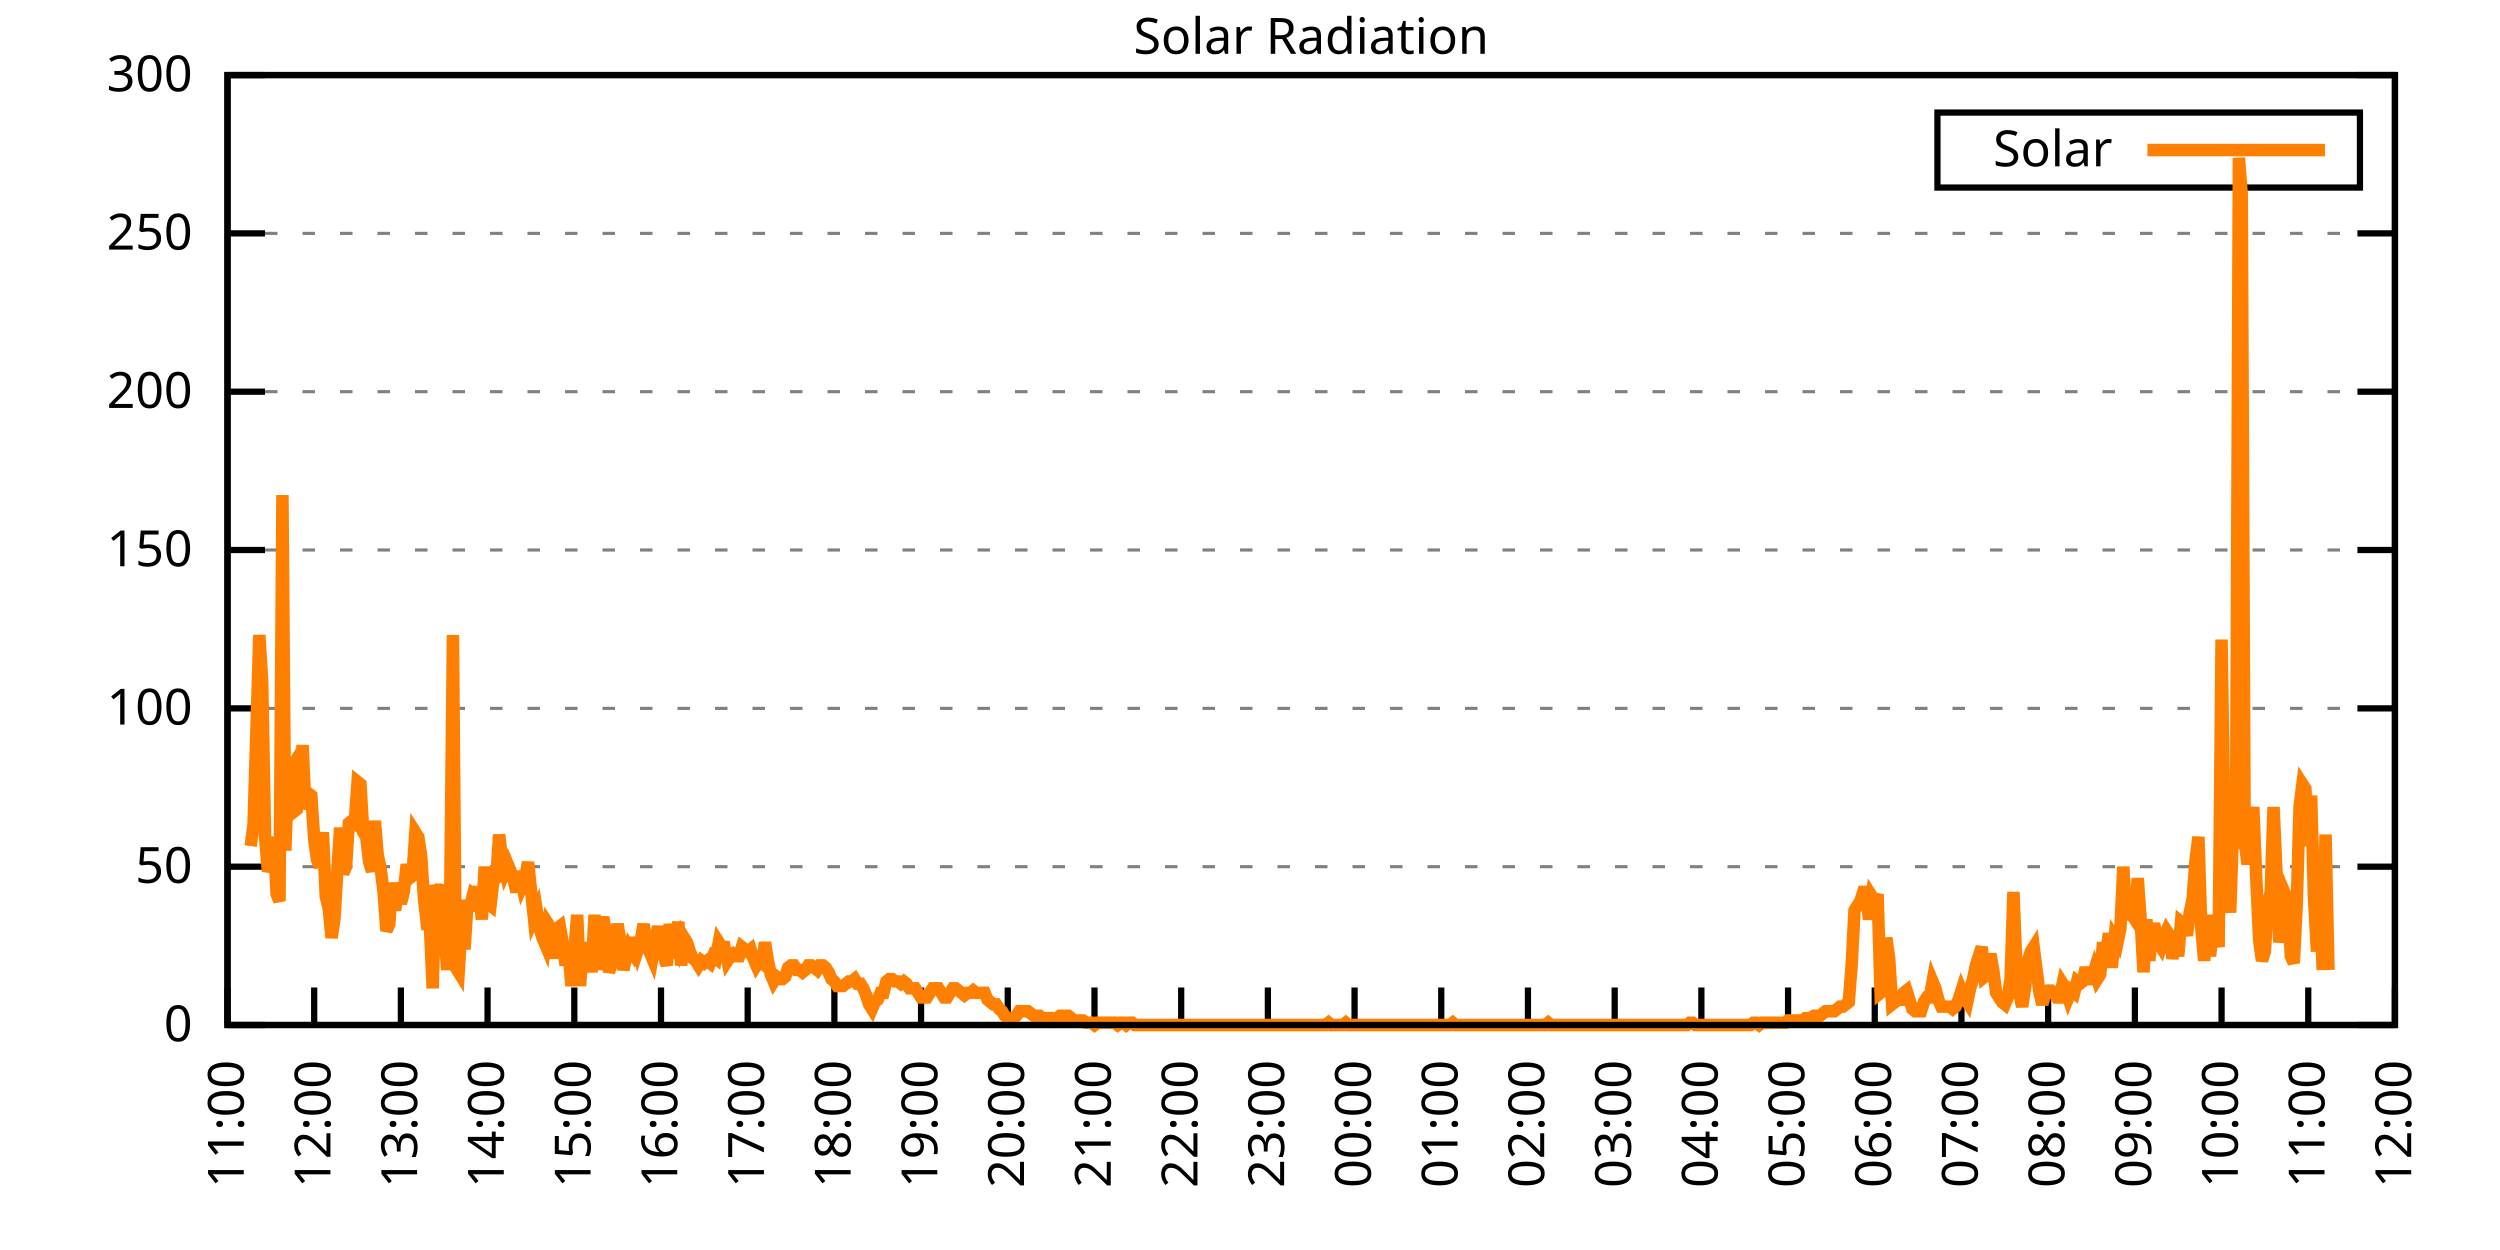
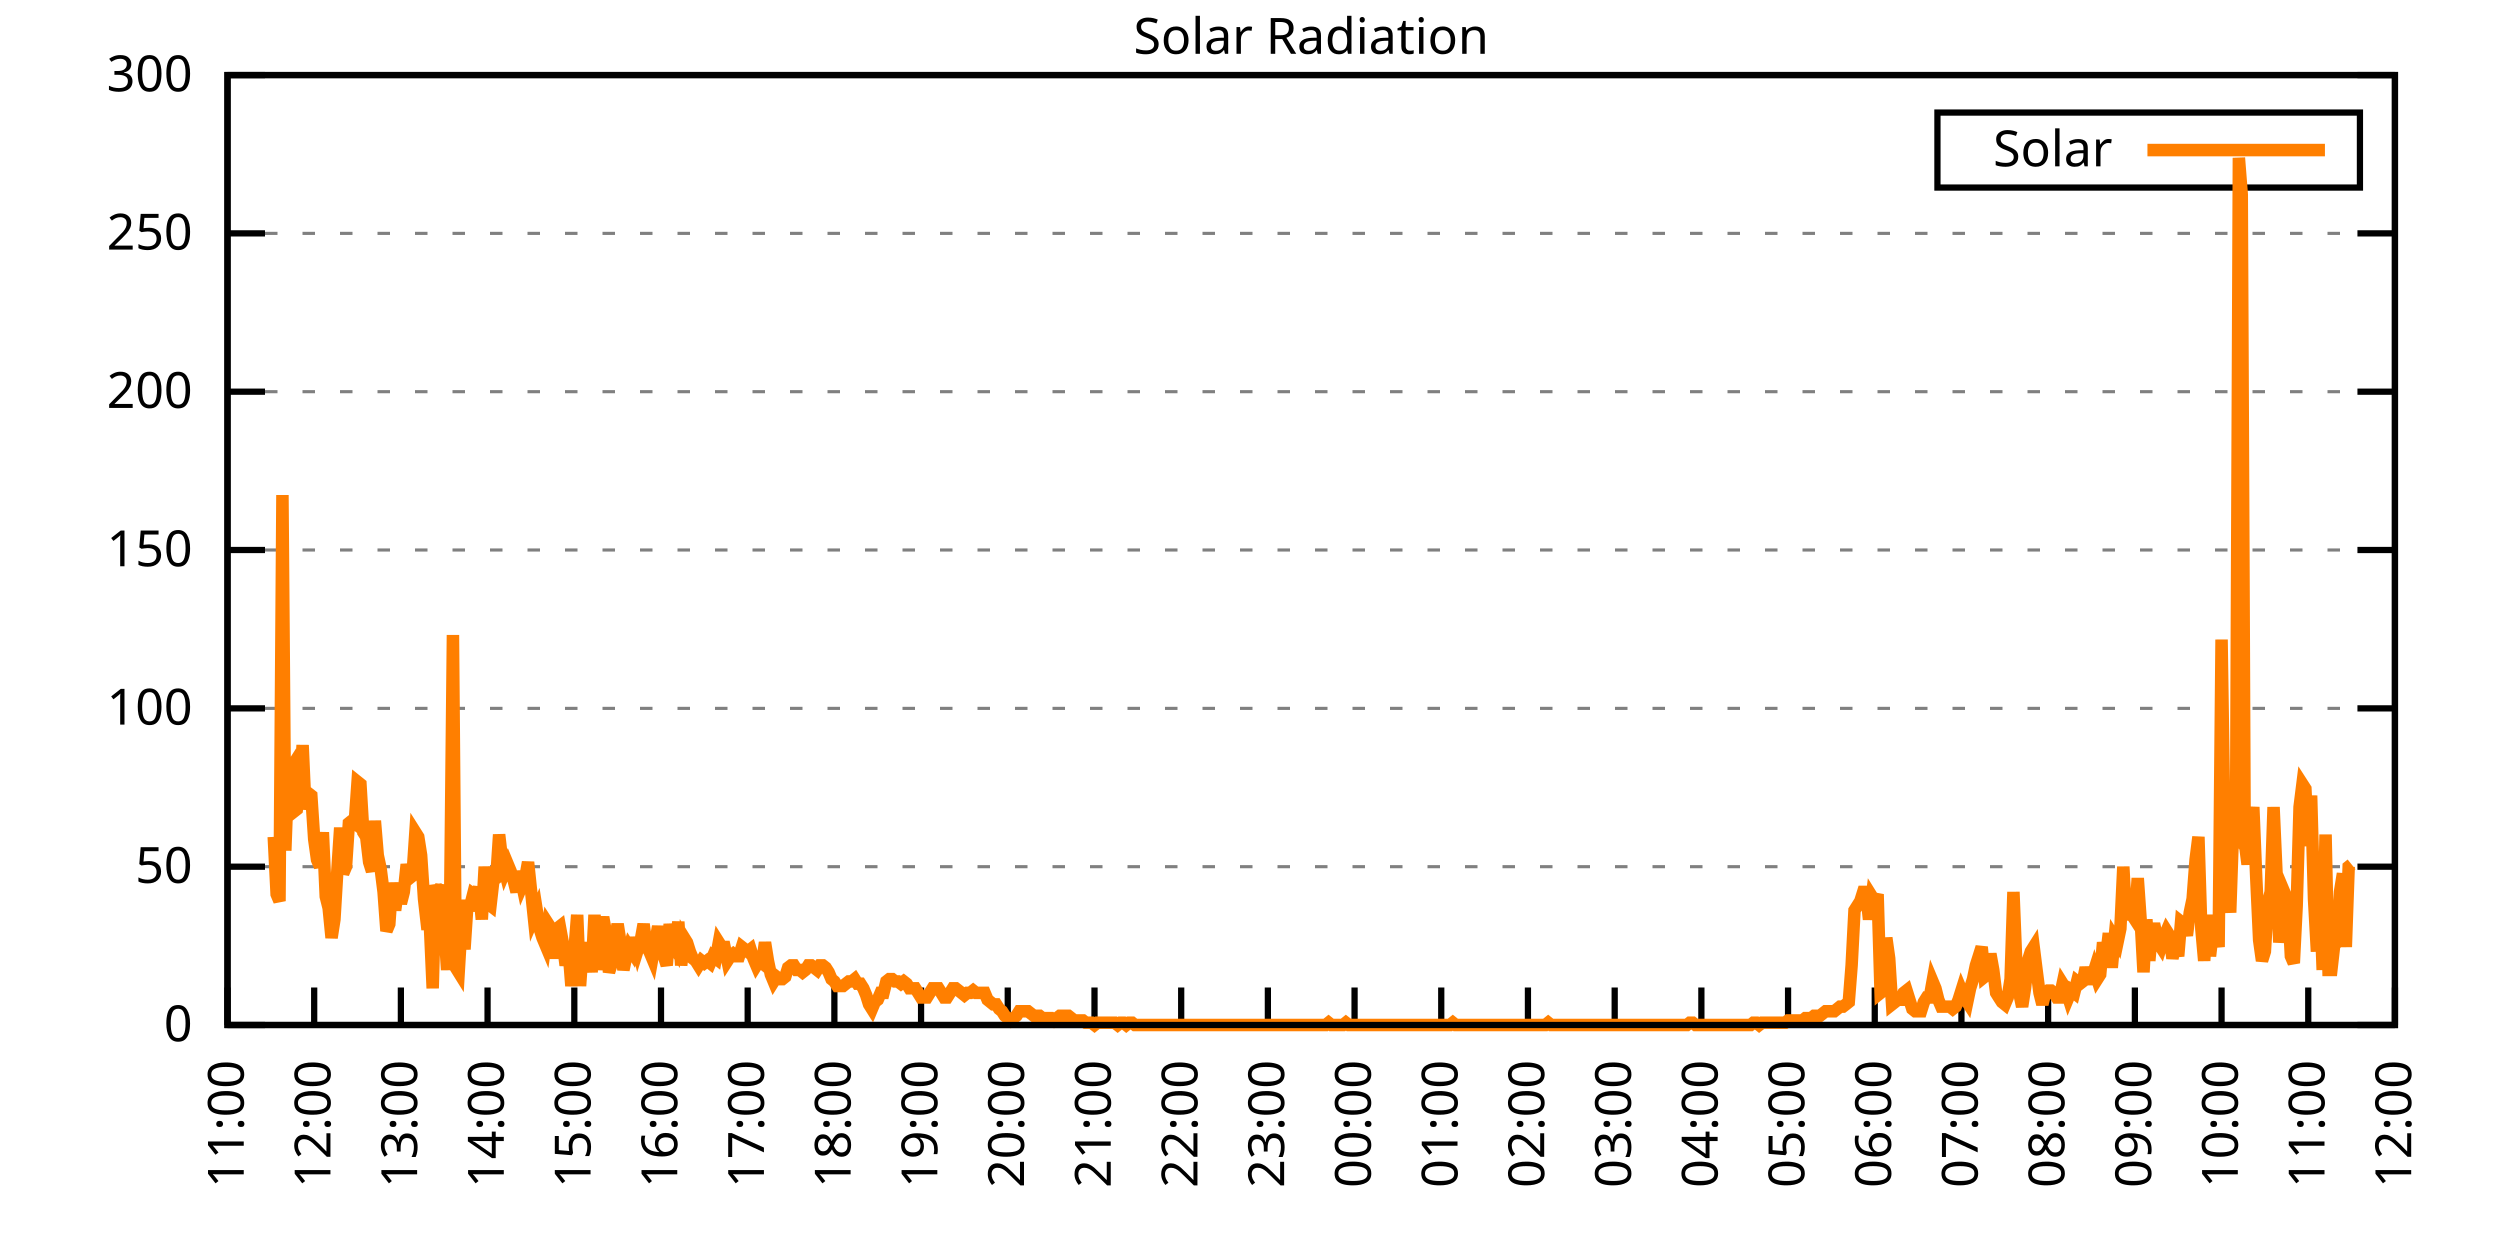
<svg xmlns="http://www.w3.org/2000/svg" xmlns:xlink="http://www.w3.org/1999/xlink" width="400" height="200" viewBox="0 0 400 200">
  <g id="gnuplot_canvas">
    <rect x="0" y="0" width="400" height="200" fill="none" />
    <defs>
      <circle id="gpDot" r="0.5" stroke-width="0.5" stroke="currentColor" />
      <path id="gpPt0" stroke-width="0.333" stroke="currentColor" d="M-1,0 h2 M0,-1 v2" />
      <path id="gpPt1" stroke-width="0.333" stroke="currentColor" d="M-1,-1 L1,1 M1,-1 L-1,1" />
      <path id="gpPt2" stroke-width="0.333" stroke="currentColor" d="M-1,0 L1,0 M0,-1 L0,1 M-1,-1 L1,1 M-1,1 L1,-1" />
      <rect id="gpPt3" stroke-width="0.333" stroke="currentColor" x="-1" y="-1" width="2" height="2" />
      <rect id="gpPt4" stroke-width="0.333" stroke="currentColor" fill="currentColor" x="-1" y="-1" width="2" height="2" />
      <circle id="gpPt5" stroke-width="0.333" stroke="currentColor" cx="0" cy="0" r="1" />
      <use xlink:href="#gpPt5" id="gpPt6" fill="currentColor" stroke="none" />
      <path id="gpPt7" stroke-width="0.333" stroke="currentColor" d="M0,-1.33 L-1.33,0.67 L1.33,0.67 z" />
      <use xlink:href="#gpPt7" id="gpPt8" fill="currentColor" stroke="none" />
      <use xlink:href="#gpPt7" id="gpPt9" stroke="currentColor" transform="rotate(180)" />
      <use xlink:href="#gpPt9" id="gpPt10" fill="currentColor" stroke="none" />
      <use xlink:href="#gpPt3" id="gpPt11" stroke="currentColor" transform="rotate(45)" />
      <use xlink:href="#gpPt11" id="gpPt12" fill="currentColor" stroke="none" />
      <path id="gpPt13" stroke-width="0.333" stroke="currentColor" d="M0,1.330 L1.265,0.411 L0.782,-1.067 L-0.782,-1.076 L-1.265,0.411 z" />
      <use xlink:href="#gpPt13" id="gpPt14" fill="currentColor" stroke="none" />
      <filter id="textbox" filterUnits="objectBoundingBox" x="0" y="0" height="1" width="1">
        <feFlood flood-color="white" flood-opacity="1" result="bgnd" />
        <feComposite in="SourceGraphic" in2="bgnd" operator="atop" />
      </filter>
      <filter id="greybox" filterUnits="objectBoundingBox" x="0" y="0" height="1" width="1">
        <feFlood flood-color="lightgrey" flood-opacity="1" result="grey" />
        <feComposite in="SourceGraphic" in2="grey" operator="atop" />
      </filter>
    </defs>
    <g fill="none" color="white" stroke="currentColor" stroke-width="1.00" stroke-linecap="butt" stroke-linejoin="miter">
</g>
    <g fill="none" color="black" stroke="currentColor" stroke-width="1.00" stroke-linecap="butt" stroke-linejoin="miter">
      <g stroke="none" shape-rendering="crispEdges">
        <polygon fill="rgb(255, 255, 255)" points="36.40,164.00 383.18,164.00 383.18,12.02 36.40,12.02 " />
      </g>
    </g>
    <g fill="none" color="black" stroke="currentColor" stroke-width="1.00" stroke-linecap="butt" stroke-linejoin="miter">
</g>
    <g fill="none" color="black" stroke="black" stroke-width="0.50" stroke-linecap="butt" stroke-linejoin="miter">
</g>
    <g fill="none" color="gray" stroke="currentColor" stroke-width="0.50" stroke-linecap="butt" stroke-linejoin="miter">
      <path stroke="gray" stroke-dasharray="2,4" class="gridline" d="M36.40,164.00 L383.19,164.00  " />
    </g>
    <g fill="none" color="gray" stroke="gray" stroke-width="1.00" stroke-linecap="butt" stroke-linejoin="miter">
</g>
    <g fill="none" color="black" stroke="currentColor" stroke-width="1.00" stroke-linecap="butt" stroke-linejoin="miter">
      <path stroke="black" d="M36.40,164.00 L42.40,164.00 M383.19,164.00 L377.19,164.00  " />
      <g transform="translate(30.80,166.60)" stroke="none" fill="black" font-family="Sans" font-size="8.00" text-anchor="end">
        <text>
          <tspan font-family="Sans"> 0</tspan>
        </text>
      </g>
    </g>
    <g fill="none" color="black" stroke="currentColor" stroke-width="1.00" stroke-linecap="butt" stroke-linejoin="miter">
</g>
    <g fill="none" color="black" stroke="black" stroke-width="0.50" stroke-linecap="butt" stroke-linejoin="miter">
</g>
    <g fill="none" color="gray" stroke="currentColor" stroke-width="0.50" stroke-linecap="butt" stroke-linejoin="miter">
      <path stroke="gray" stroke-dasharray="2,4" class="gridline" d="M36.40,138.67 L383.19,138.67  " />
    </g>
    <g fill="none" color="gray" stroke="gray" stroke-width="1.00" stroke-linecap="butt" stroke-linejoin="miter">
</g>
    <g fill="none" color="black" stroke="currentColor" stroke-width="1.00" stroke-linecap="butt" stroke-linejoin="miter">
      <path stroke="black" d="M36.40,138.67 L42.40,138.67 M383.19,138.67 L377.19,138.67  " />
      <g transform="translate(30.80,141.27)" stroke="none" fill="black" font-family="Sans" font-size="8.00" text-anchor="end">
        <text>
          <tspan font-family="Sans"> 50</tspan>
        </text>
      </g>
    </g>
    <g fill="none" color="black" stroke="currentColor" stroke-width="1.00" stroke-linecap="butt" stroke-linejoin="miter">
</g>
    <g fill="none" color="black" stroke="black" stroke-width="0.50" stroke-linecap="butt" stroke-linejoin="miter">
</g>
    <g fill="none" color="gray" stroke="currentColor" stroke-width="0.50" stroke-linecap="butt" stroke-linejoin="miter">
      <path stroke="gray" stroke-dasharray="2,4" class="gridline" d="M36.40,113.34 L383.19,113.34  " />
    </g>
    <g fill="none" color="gray" stroke="gray" stroke-width="1.00" stroke-linecap="butt" stroke-linejoin="miter">
</g>
    <g fill="none" color="black" stroke="currentColor" stroke-width="1.00" stroke-linecap="butt" stroke-linejoin="miter">
      <path stroke="black" d="M36.40,113.34 L42.40,113.34 M383.19,113.34 L377.19,113.34  " />
      <g transform="translate(30.80,115.94)" stroke="none" fill="black" font-family="Sans" font-size="8.00" text-anchor="end">
        <text>
          <tspan font-family="Sans"> 100</tspan>
        </text>
      </g>
    </g>
    <g fill="none" color="black" stroke="currentColor" stroke-width="1.00" stroke-linecap="butt" stroke-linejoin="miter">
</g>
    <g fill="none" color="black" stroke="black" stroke-width="0.50" stroke-linecap="butt" stroke-linejoin="miter">
</g>
    <g fill="none" color="gray" stroke="currentColor" stroke-width="0.50" stroke-linecap="butt" stroke-linejoin="miter">
      <path stroke="gray" stroke-dasharray="2,4" class="gridline" d="M36.40,88.00 L383.19,88.00  " />
    </g>
    <g fill="none" color="gray" stroke="gray" stroke-width="1.00" stroke-linecap="butt" stroke-linejoin="miter">
</g>
    <g fill="none" color="black" stroke="currentColor" stroke-width="1.00" stroke-linecap="butt" stroke-linejoin="miter">
      <path stroke="black" d="M36.40,88.00 L42.40,88.00 M383.19,88.00 L377.19,88.00  " />
      <g transform="translate(30.80,90.60)" stroke="none" fill="black" font-family="Sans" font-size="8.00" text-anchor="end">
        <text>
          <tspan font-family="Sans"> 150</tspan>
        </text>
      </g>
    </g>
    <g fill="none" color="black" stroke="currentColor" stroke-width="1.00" stroke-linecap="butt" stroke-linejoin="miter">
</g>
    <g fill="none" color="black" stroke="black" stroke-width="0.50" stroke-linecap="butt" stroke-linejoin="miter">
</g>
    <g fill="none" color="gray" stroke="currentColor" stroke-width="0.50" stroke-linecap="butt" stroke-linejoin="miter">
      <path stroke="gray" stroke-dasharray="2,4" class="gridline" d="M36.40,62.67 L383.19,62.67  " />
    </g>
    <g fill="none" color="gray" stroke="gray" stroke-width="1.00" stroke-linecap="butt" stroke-linejoin="miter">
</g>
    <g fill="none" color="black" stroke="currentColor" stroke-width="1.00" stroke-linecap="butt" stroke-linejoin="miter">
      <path stroke="black" d="M36.40,62.67 L42.40,62.67 M383.19,62.67 L377.19,62.67  " />
      <g transform="translate(30.80,65.27)" stroke="none" fill="black" font-family="Sans" font-size="8.00" text-anchor="end">
        <text>
          <tspan font-family="Sans"> 200</tspan>
        </text>
      </g>
    </g>
    <g fill="none" color="black" stroke="currentColor" stroke-width="1.00" stroke-linecap="butt" stroke-linejoin="miter">
</g>
    <g fill="none" color="black" stroke="black" stroke-width="0.50" stroke-linecap="butt" stroke-linejoin="miter">
</g>
    <g fill="none" color="gray" stroke="currentColor" stroke-width="0.50" stroke-linecap="butt" stroke-linejoin="miter">
      <path stroke="gray" stroke-dasharray="2,4" class="gridline" d="M36.40,37.34 L383.19,37.34  " />
    </g>
    <g fill="none" color="gray" stroke="gray" stroke-width="1.00" stroke-linecap="butt" stroke-linejoin="miter">
</g>
    <g fill="none" color="black" stroke="currentColor" stroke-width="1.00" stroke-linecap="butt" stroke-linejoin="miter">
      <path stroke="black" d="M36.40,37.34 L42.40,37.34 M383.19,37.34 L377.19,37.34  " />
      <g transform="translate(30.80,39.94)" stroke="none" fill="black" font-family="Sans" font-size="8.00" text-anchor="end">
        <text>
          <tspan font-family="Sans"> 250</tspan>
        </text>
      </g>
    </g>
    <g fill="none" color="black" stroke="currentColor" stroke-width="1.00" stroke-linecap="butt" stroke-linejoin="miter">
</g>
    <g fill="none" color="black" stroke="black" stroke-width="0.50" stroke-linecap="butt" stroke-linejoin="miter">
</g>
    <g fill="none" color="gray" stroke="currentColor" stroke-width="0.50" stroke-linecap="butt" stroke-linejoin="miter">
      <path stroke="gray" stroke-dasharray="2,4" class="gridline" d="M36.40,12.01 L383.19,12.01  " />
    </g>
    <g fill="none" color="gray" stroke="gray" stroke-width="1.00" stroke-linecap="butt" stroke-linejoin="miter">
</g>
    <g fill="none" color="black" stroke="currentColor" stroke-width="1.00" stroke-linecap="butt" stroke-linejoin="miter">
      <path stroke="black" d="M36.40,12.01 L42.40,12.01 M383.19,12.01 L377.19,12.01  " />
      <g transform="translate(30.80,14.61)" stroke="none" fill="black" font-family="Sans" font-size="8.00" text-anchor="end">
        <text>
          <tspan font-family="Sans"> 300</tspan>
        </text>
      </g>
    </g>
    <g fill="none" color="black" stroke="currentColor" stroke-width="1.00" stroke-linecap="butt" stroke-linejoin="miter">
      <path stroke="black" d="M36.40,164.00 L36.40,158.00  " />
      <g transform="translate(39.00,169.60) rotate(270.00)" stroke="none" fill="black" font-family="Sans" font-size="8.00" text-anchor="end">
        <text>
          <tspan font-family="Sans">11:00</tspan>
        </text>
      </g>
    </g>
    <g fill="none" color="black" stroke="currentColor" stroke-width="1.00" stroke-linecap="butt" stroke-linejoin="miter">
      <path stroke="black" d="M50.27,164.00 L50.27,158.00  " />
      <g transform="translate(52.87,169.60) rotate(270.00)" stroke="none" fill="black" font-family="Sans" font-size="8.00" text-anchor="end">
        <text>
          <tspan font-family="Sans">12:00</tspan>
        </text>
      </g>
    </g>
    <g fill="none" color="black" stroke="currentColor" stroke-width="1.00" stroke-linecap="butt" stroke-linejoin="miter">
      <path stroke="black" d="M64.14,164.00 L64.14,158.00  " />
      <g transform="translate(66.74,169.60) rotate(270.00)" stroke="none" fill="black" font-family="Sans" font-size="8.00" text-anchor="end">
        <text>
          <tspan font-family="Sans">13:00</tspan>
        </text>
      </g>
    </g>
    <g fill="none" color="black" stroke="currentColor" stroke-width="1.00" stroke-linecap="butt" stroke-linejoin="miter">
      <path stroke="black" d="M78.01,164.00 L78.01,158.00  " />
      <g transform="translate(80.61,169.60) rotate(270.00)" stroke="none" fill="black" font-family="Sans" font-size="8.00" text-anchor="end">
        <text>
          <tspan font-family="Sans">14:00</tspan>
        </text>
      </g>
    </g>
    <g fill="none" color="black" stroke="currentColor" stroke-width="1.00" stroke-linecap="butt" stroke-linejoin="miter">
      <path stroke="black" d="M91.89,164.00 L91.89,158.00  " />
      <g transform="translate(94.49,169.60) rotate(270.00)" stroke="none" fill="black" font-family="Sans" font-size="8.00" text-anchor="end">
        <text>
          <tspan font-family="Sans">15:00</tspan>
        </text>
      </g>
    </g>
    <g fill="none" color="black" stroke="currentColor" stroke-width="1.00" stroke-linecap="butt" stroke-linejoin="miter">
      <path stroke="black" d="M105.76,164.00 L105.76,158.00  " />
      <g transform="translate(108.36,169.60) rotate(270.00)" stroke="none" fill="black" font-family="Sans" font-size="8.00" text-anchor="end">
        <text>
          <tspan font-family="Sans">16:00</tspan>
        </text>
      </g>
    </g>
    <g fill="none" color="black" stroke="currentColor" stroke-width="1.00" stroke-linecap="butt" stroke-linejoin="miter">
      <path stroke="black" d="M119.63,164.00 L119.63,158.00  " />
      <g transform="translate(122.23,169.60) rotate(270.00)" stroke="none" fill="black" font-family="Sans" font-size="8.00" text-anchor="end">
        <text>
          <tspan font-family="Sans">17:00</tspan>
        </text>
      </g>
    </g>
    <g fill="none" color="black" stroke="currentColor" stroke-width="1.00" stroke-linecap="butt" stroke-linejoin="miter">
      <path stroke="black" d="M133.50,164.00 L133.50,158.00  " />
      <g transform="translate(136.10,169.60) rotate(270.00)" stroke="none" fill="black" font-family="Sans" font-size="8.00" text-anchor="end">
        <text>
          <tspan font-family="Sans">18:00</tspan>
        </text>
      </g>
    </g>
    <g fill="none" color="black" stroke="currentColor" stroke-width="1.00" stroke-linecap="butt" stroke-linejoin="miter">
      <path stroke="black" d="M147.37,164.00 L147.37,158.00  " />
      <g transform="translate(149.97,169.60) rotate(270.00)" stroke="none" fill="black" font-family="Sans" font-size="8.00" text-anchor="end">
        <text>
          <tspan font-family="Sans">19:00</tspan>
        </text>
      </g>
    </g>
    <g fill="none" color="black" stroke="currentColor" stroke-width="1.00" stroke-linecap="butt" stroke-linejoin="miter">
      <path stroke="black" d="M161.24,164.00 L161.24,158.00  " />
      <g transform="translate(163.84,169.60) rotate(270.00)" stroke="none" fill="black" font-family="Sans" font-size="8.00" text-anchor="end">
        <text>
          <tspan font-family="Sans">20:00</tspan>
        </text>
      </g>
    </g>
    <g fill="none" color="black" stroke="currentColor" stroke-width="1.00" stroke-linecap="butt" stroke-linejoin="miter">
      <path stroke="black" d="M175.12,164.00 L175.12,158.00  " />
      <g transform="translate(177.72,169.60) rotate(270.00)" stroke="none" fill="black" font-family="Sans" font-size="8.00" text-anchor="end">
        <text>
          <tspan font-family="Sans">21:00</tspan>
        </text>
      </g>
    </g>
    <g fill="none" color="black" stroke="currentColor" stroke-width="1.00" stroke-linecap="butt" stroke-linejoin="miter">
      <path stroke="black" d="M188.99,164.00 L188.99,158.00  " />
      <g transform="translate(191.59,169.60) rotate(270.00)" stroke="none" fill="black" font-family="Sans" font-size="8.00" text-anchor="end">
        <text>
          <tspan font-family="Sans">22:00</tspan>
        </text>
      </g>
    </g>
    <g fill="none" color="black" stroke="currentColor" stroke-width="1.00" stroke-linecap="butt" stroke-linejoin="miter">
      <path stroke="black" d="M202.86,164.00 L202.86,158.00  " />
      <g transform="translate(205.46,169.60) rotate(270.00)" stroke="none" fill="black" font-family="Sans" font-size="8.00" text-anchor="end">
        <text>
          <tspan font-family="Sans">23:00</tspan>
        </text>
      </g>
    </g>
    <g fill="none" color="black" stroke="currentColor" stroke-width="1.00" stroke-linecap="butt" stroke-linejoin="miter">
      <path stroke="black" d="M216.73,164.00 L216.73,158.00  " />
      <g transform="translate(219.33,169.60) rotate(270.00)" stroke="none" fill="black" font-family="Sans" font-size="8.00" text-anchor="end">
        <text>
          <tspan font-family="Sans">00:00</tspan>
        </text>
      </g>
    </g>
    <g fill="none" color="black" stroke="currentColor" stroke-width="1.00" stroke-linecap="butt" stroke-linejoin="miter">
      <path stroke="black" d="M230.60,164.00 L230.60,158.00  " />
      <g transform="translate(233.20,169.60) rotate(270.00)" stroke="none" fill="black" font-family="Sans" font-size="8.00" text-anchor="end">
        <text>
          <tspan font-family="Sans">01:00</tspan>
        </text>
      </g>
    </g>
    <g fill="none" color="black" stroke="currentColor" stroke-width="1.00" stroke-linecap="butt" stroke-linejoin="miter">
      <path stroke="black" d="M244.47,164.00 L244.47,158.00  " />
      <g transform="translate(247.07,169.60) rotate(270.00)" stroke="none" fill="black" font-family="Sans" font-size="8.00" text-anchor="end">
        <text>
          <tspan font-family="Sans">02:00</tspan>
        </text>
      </g>
    </g>
    <g fill="none" color="black" stroke="currentColor" stroke-width="1.00" stroke-linecap="butt" stroke-linejoin="miter">
      <path stroke="black" d="M258.35,164.00 L258.35,158.00  " />
      <g transform="translate(260.95,169.60) rotate(270.00)" stroke="none" fill="black" font-family="Sans" font-size="8.00" text-anchor="end">
        <text>
          <tspan font-family="Sans">03:00</tspan>
        </text>
      </g>
    </g>
    <g fill="none" color="black" stroke="currentColor" stroke-width="1.00" stroke-linecap="butt" stroke-linejoin="miter">
      <path stroke="black" d="M272.22,164.00 L272.22,158.00  " />
      <g transform="translate(274.82,169.60) rotate(270.00)" stroke="none" fill="black" font-family="Sans" font-size="8.00" text-anchor="end">
        <text>
          <tspan font-family="Sans">04:00</tspan>
        </text>
      </g>
    </g>
    <g fill="none" color="black" stroke="currentColor" stroke-width="1.00" stroke-linecap="butt" stroke-linejoin="miter">
      <path stroke="black" d="M286.09,164.00 L286.09,158.00  " />
      <g transform="translate(288.69,169.60) rotate(270.00)" stroke="none" fill="black" font-family="Sans" font-size="8.00" text-anchor="end">
        <text>
          <tspan font-family="Sans">05:00</tspan>
        </text>
      </g>
    </g>
    <g fill="none" color="black" stroke="currentColor" stroke-width="1.00" stroke-linecap="butt" stroke-linejoin="miter">
      <path stroke="black" d="M299.96,164.00 L299.96,158.00  " />
      <g transform="translate(302.56,169.60) rotate(270.00)" stroke="none" fill="black" font-family="Sans" font-size="8.00" text-anchor="end">
        <text>
          <tspan font-family="Sans">06:00</tspan>
        </text>
      </g>
    </g>
    <g fill="none" color="black" stroke="currentColor" stroke-width="1.00" stroke-linecap="butt" stroke-linejoin="miter">
      <path stroke="black" d="M313.83,164.00 L313.83,158.00  " />
      <g transform="translate(316.43,169.60) rotate(270.00)" stroke="none" fill="black" font-family="Sans" font-size="8.00" text-anchor="end">
        <text>
          <tspan font-family="Sans">07:00</tspan>
        </text>
      </g>
    </g>
    <g fill="none" color="black" stroke="currentColor" stroke-width="1.00" stroke-linecap="butt" stroke-linejoin="miter">
      <path stroke="black" d="M327.70,164.00 L327.70,158.00  " />
      <g transform="translate(330.30,169.60) rotate(270.00)" stroke="none" fill="black" font-family="Sans" font-size="8.00" text-anchor="end">
        <text>
          <tspan font-family="Sans">08:00</tspan>
        </text>
      </g>
    </g>
    <g fill="none" color="black" stroke="currentColor" stroke-width="1.00" stroke-linecap="butt" stroke-linejoin="miter">
      <path stroke="black" d="M341.58,164.00 L341.58,158.00  " />
      <g transform="translate(344.18,169.60) rotate(270.00)" stroke="none" fill="black" font-family="Sans" font-size="8.00" text-anchor="end">
        <text>
          <tspan font-family="Sans">09:00</tspan>
        </text>
      </g>
    </g>
    <g fill="none" color="black" stroke="currentColor" stroke-width="1.00" stroke-linecap="butt" stroke-linejoin="miter">
      <path stroke="black" d="M355.45,164.00 L355.45,158.00  " />
      <g transform="translate(358.05,169.60) rotate(270.00)" stroke="none" fill="black" font-family="Sans" font-size="8.00" text-anchor="end">
        <text>
          <tspan font-family="Sans">10:00</tspan>
        </text>
      </g>
    </g>
    <g fill="none" color="black" stroke="currentColor" stroke-width="1.00" stroke-linecap="butt" stroke-linejoin="miter">
      <path stroke="black" d="M369.32,164.00 L369.32,158.00  " />
      <g transform="translate(371.92,169.60) rotate(270.00)" stroke="none" fill="black" font-family="Sans" font-size="8.00" text-anchor="end">
        <text>
          <tspan font-family="Sans">11:00</tspan>
        </text>
      </g>
    </g>
    <g fill="none" color="black" stroke="currentColor" stroke-width="1.00" stroke-linecap="butt" stroke-linejoin="miter">
      <path stroke="black" d="M383.19,164.00 L383.19,158.00  " />
      <g transform="translate(385.79,169.60) rotate(270.00)" stroke="none" fill="black" font-family="Sans" font-size="8.00" text-anchor="end">
        <text>
          <tspan font-family="Sans">12:00</tspan>
        </text>
      </g>
    </g>
    <g fill="none" color="black" stroke="currentColor" stroke-width="1.00" stroke-linecap="butt" stroke-linejoin="miter">
</g>
    <g fill="none" color="black" stroke="currentColor" stroke-width="1.00" stroke-linecap="butt" stroke-linejoin="miter">
      <path stroke="black" d="M36.40,12.01 L36.40,164.00 L383.19,164.00 L383.19,12.01 L36.40,12.01 Z  " />
    </g>
    <g fill="none" color="black" stroke="currentColor" stroke-width="1.00" stroke-linecap="butt" stroke-linejoin="miter">
</g>
    <g fill="none" color="black" stroke="currentColor" stroke-width="1.00" stroke-linecap="butt" stroke-linejoin="miter">
      <path stroke="black" d="M309.99,30.01 L309.99,18.01 L377.59,18.01 L377.59,30.01 L309.99,30.01 Z  " />
    </g>
    <g id="Solar_Radiation_plot_1">
      <g fill="none" color="white" stroke="black" stroke-width="2.00" stroke-linecap="butt" stroke-linejoin="miter">
</g>
      <g fill="none" color="black" stroke="currentColor" stroke-width="2.00" stroke-linecap="butt" stroke-linejoin="miter">
        <g transform="translate(337.99,26.61)" stroke="none" fill="black" font-family="Sans" font-size="8.00" text-anchor="end">
          <text>
            <tspan font-family="Sans">Solar</tspan>
          </text>
        </g>
      </g>
      <g fill="none" color="black" stroke="currentColor" stroke-width="2.00" stroke-linecap="butt" stroke-linejoin="miter">
-         <path stroke="rgb(255, 127,   0)" d="M343.59,24.01 L371.99,24.01 M40.10,135.37 L40.56,132.06 L41.02,117.01 L41.49,101.60 L41.95,108.94 L42.41,133.90   L42.87,139.41 L43.34,138.30 L43.80,133.90 L44.26,143.08 L44.72,144.18 L45.19,79.21 L45.65,136.10 L46.11,123.62   L46.57,122.89 L47.03,129.86 L47.50,129.49 L47.96,126.56 L48.42,119.22 L48.88,129.49 L49.35,126.93 L49.81,127.29   L50.27,134.27 L50.73,137.57 L51.20,138.67 L51.66,133.17 L52.12,143.44 L52.58,145.28 L53.05,150.05 L53.51,147.11   L53.97,139.41 L54.43,132.43 L54.90,139.77 L55.36,138.67 L55.82,131.70 L56.28,131.33 L56.75,131.70 L57.21,125.09   L57.67,125.46 L58.13,133.17 L58.59,133.90 L59.06,137.94 L59.52,139.41 L59.98,131.33 L60.44,136.84 L60.91,139.04   L61.37,142.71 L61.83,148.95 L62.29,147.85 L62.76,141.24 L63.22,145.65 L63.68,142.34 L64.14,144.55 L64.61,142.71   L65.07,138.30 L65.53,140.51 L65.99,140.14 L66.46,133.17 L66.92,133.90 L67.38,136.84 L67.84,143.81 L68.30,147.85   L68.77,147.85 L69.23,158.13 L69.69,141.61 L70.15,143.08 L70.62,141.61 L71.08,148.22 L71.54,155.19 L72.00,146.38   L72.47,101.60 L72.93,154.82 L73.39,155.56 L73.85,147.85 L74.32,151.89 L74.78,144.91 L75.24,144.91 L75.70,143.08   L76.17,143.44 L76.63,141.98 L77.09,147.11 L77.55,138.67 L78.01,144.55 L78.48,144.91 L78.94,140.87 L79.40,140.51   L79.86,133.53 L80.33,137.57 L80.79,139.41 L81.25,138.30 L81.71,139.41 L82.18,140.87 L82.64,142.71 L83.10,139.41   L83.56,141.61 L84.03,140.51 L84.49,137.94 L84.95,142.34 L85.41,146.75 L85.88,145.65 L86.34,148.58 L86.80,150.05   L87.26,151.15 L87.72,147.85 L88.19,148.58 L88.65,153.35 L89.11,148.58 L89.57,148.22 L90.04,150.79 L90.50,154.46   L90.96,151.89 L91.42,157.76 L91.89,152.25 L92.35,146.38 L92.81,157.76 L93.27,151.15 L93.74,154.46 L94.20,150.79   L94.66,155.56 L95.12,146.38 L95.59,155.19 L96.05,148.95 L96.51,146.75 L96.97,149.32 L97.44,155.56 L97.90,154.09   L98.36,150.79 L98.82,147.85 L99.28,150.79 L99.75,155.19 L100.21,152.99 L100.67,151.52 L101.13,152.25 L101.60,150.05   L102.06,151.89 L102.52,150.42 L102.98,147.85 L103.45,151.52 L103.91,152.25 L104.37,153.35 L104.83,150.79 L105.30,148.22   L105.76,151.52 L106.22,152.99 L106.68,154.46 L107.15,147.85 L107.61,151.15 L108.07,151.89 L108.53,147.48 L108.99,154.46   L109.46,150.05 L109.92,150.79 L110.38,152.25 L110.84,153.35 L111.31,153.72 L111.77,154.46 L112.23,153.72 L112.69,154.09   L113.16,153.72 L113.62,154.09 L114.08,152.99 L114.54,153.35 L115.01,150.79 L115.47,151.52 L115.93,151.52 L116.39,153.72   L116.86,152.99 L117.32,152.62 L117.78,152.99 L118.24,152.99 L118.70,151.52 L119.17,151.89 L119.63,152.25 L120.09,151.89   L120.55,153.35 L121.02,154.46 L121.48,153.72 L121.94,154.09 L122.40,150.79 L122.87,153.72 L123.33,155.92 L123.79,157.03   L124.25,156.29 L124.72,156.66 L125.18,156.66 L125.64,156.29 L126.10,154.82 L126.57,154.46 L127.03,154.46 L127.49,155.19   L127.95,155.19 L128.41,155.56 L128.88,155.19 L129.34,154.46 L129.80,154.46 L130.26,154.82 L130.73,155.19 L131.19,154.46   L131.65,154.46 L132.11,154.82 L132.58,155.56 L133.04,156.66 L133.50,157.03 L133.96,157.76 L134.43,157.76 L134.89,157.76   L135.35,157.39 L135.81,157.03 L136.28,157.03 L136.74,156.66 L137.20,157.39 L137.66,157.39 L138.13,158.13 L138.59,159.23   L139.05,160.70 L139.51,161.43 L139.97,160.33 L140.44,159.96 L140.90,158.86 L141.36,158.86 L141.82,157.03 L142.29,156.66   L142.75,156.66 L143.21,157.03 L143.67,157.03 L144.14,157.39 L144.60,157.03 L145.06,157.39 L145.52,158.13 L145.99,158.13   L146.45,158.13 L146.91,158.86 L147.37,159.60 L147.84,159.60 L148.30,159.60 L148.76,158.86 L149.22,158.13 L149.68,158.13   L150.15,158.13 L150.61,158.86 L151.07,159.60 L151.53,159.60 L152.00,158.86 L152.46,158.13 L152.92,158.13 L153.38,158.49   L153.85,158.86 L154.31,159.23 L154.77,158.86 L155.23,158.86 L155.70,158.49 L156.16,158.86 L156.62,158.86 L157.08,158.86   L157.55,158.86 L158.01,159.96 L158.47,160.33 L158.93,160.70 L159.39,160.70 L159.86,161.43 L160.32,161.80 L160.78,162.53   L161.24,162.90 L161.71,163.27 L162.17,162.90 L162.63,162.53 L163.09,161.80 L163.56,161.80 L164.02,161.80 L164.48,161.80   L164.94,162.16 L165.41,162.53 L165.87,162.53 L166.33,162.53 L166.79,162.90 L167.26,162.90 L167.72,162.90 L168.18,162.90   L168.64,163.27 L169.10,162.90 L169.57,162.53 L170.03,162.53 L170.49,162.53 L170.95,162.53 L171.42,162.90 L171.88,163.27   L172.34,163.27 L172.80,163.27 L173.27,163.27 L173.73,163.63 L174.19,163.63 L174.65,163.63 L175.12,164.00 L175.58,163.63   L176.04,163.63 L176.50,163.63 L176.97,163.63 L177.43,163.63 L177.89,163.63 L178.35,163.63 L178.82,164.00 L179.28,163.63   L179.74,163.63 L180.20,164.00 L180.66,163.63 L181.13,163.63 L181.59,164.00 L182.05,164.00 L182.51,164.00 L182.98,164.00   L183.44,164.00 L183.90,164.00 L184.36,164.00 L184.83,164.00 L185.29,164.00 L185.75,164.00 L186.21,164.00 L186.68,164.00   L187.14,164.00 L187.60,164.00 L188.06,164.00 L188.53,164.00 L188.99,164.00 L189.45,164.00 L189.91,164.00 L190.37,164.00   L190.84,164.00 L191.30,164.00 L191.76,164.00 L192.22,164.00 L192.69,164.00 L193.15,164.00 L193.61,164.00 L194.07,164.00   L194.54,164.00 L195.00,164.00 L195.46,164.00 L195.92,164.00 L196.39,164.00 L196.85,164.00 L197.31,164.00 L197.77,164.00   L198.24,164.00 L198.70,164.00 L199.16,164.00 L199.62,164.00 L200.08,164.00 L200.55,164.00 L201.01,164.00 L201.47,164.00   L201.93,164.00 L202.40,164.00 L202.86,164.00 L203.32,164.00 L203.78,164.00 L204.25,164.00 L204.71,164.00 L205.17,164.00   L205.63,164.00 L206.10,164.00 L206.56,164.00 L207.02,164.00 L207.48,164.00 L207.95,164.00 L208.41,164.00 L208.87,164.00   L209.33,164.00 L209.80,164.00 L210.26,164.00 L210.72,164.00 L211.18,164.00 L211.64,164.00 L212.11,164.00 L212.57,163.63   L213.03,164.00 L213.49,164.00 L213.96,164.00 L214.42,164.00 L214.88,164.00 L215.34,163.63 L215.81,164.00 L216.27,164.00   L216.73,164.00 L217.19,164.00 L217.66,164.00 L218.12,164.00 L218.58,164.00 L219.04,164.00 L219.51,164.00 L219.97,164.00   L220.43,164.00 L220.89,164.00 L221.35,164.00 L221.82,164.00 L222.28,164.00 L222.74,164.00 L223.20,164.00 L223.67,164.00   L224.13,164.00 L224.59,164.00 L225.05,164.00 L225.52,164.00 L225.98,164.00 L226.44,164.00 L226.90,164.00 L227.37,164.00   L227.83,164.00 L228.29,164.00 L228.75,164.00 L229.22,164.00 L229.68,164.00 L230.14,164.00 L230.60,164.00 L231.06,164.00   L231.53,164.00 L231.99,164.00 L232.45,163.63 L232.91,164.00 L233.38,164.00 L233.84,164.00 L234.30,164.00 L234.76,164.00   L235.23,164.00 L235.69,164.00 L236.15,164.00 L236.61,164.00 L237.08,164.00 L237.54,164.00 L238.00,164.00 L238.46,164.00   L238.93,164.00 L239.39,164.00 L239.85,164.00 L240.31,164.00 L240.77,164.00 L241.24,164.00 L241.70,164.00 L242.16,164.00   L242.62,164.00 L243.09,164.00 L243.55,164.00 L244.01,164.00 L244.47,164.00 L244.94,164.00 L245.40,164.00 L245.86,164.00   L246.32,164.00 L246.79,164.00 L247.25,164.00 L247.71,163.63 L248.17,164.00 L248.64,164.00 L249.10,164.00 L249.56,164.00   L250.02,164.00 L250.49,164.00 L250.95,164.00 L251.41,164.00 L251.87,164.00 L252.33,164.00 L252.80,164.00 L253.26,164.00   L253.72,164.00 L254.18,164.00 L254.65,164.00 L255.11,164.00 L255.57,164.00 L256.03,164.00 L256.50,164.00 L256.96,164.00   L257.42,164.00 L257.88,164.00 L258.35,164.00 L258.81,164.00 L259.27,164.00 L259.73,164.00 L260.20,164.00 L260.66,164.00   L261.12,164.00 L261.58,164.00 L262.04,164.00 L262.51,164.00 L262.97,164.00 L263.43,164.00 L263.89,164.00 L264.36,164.00   L264.82,164.00 L265.28,164.00 L265.74,164.00 L266.21,164.00 L266.67,164.00 L267.13,164.00 L267.59,164.00 L268.06,164.00   L268.52,164.00 L268.98,164.00 L269.44,164.00 L269.91,164.00 L270.37,163.63 L270.83,163.63 L271.29,164.00 L271.75,164.00   L272.22,164.00 L272.68,164.00 L273.14,164.00 L273.60,164.00 L274.07,164.00 L274.53,164.00 L274.99,164.00 L275.45,164.00   L275.92,164.00 L276.38,164.00 L276.84,164.00 L277.30,164.00 L277.77,164.00 L278.23,164.00 L278.69,164.00 L279.15,164.00   L279.62,164.00 L280.08,164.00 L280.54,163.63 L281.00,163.63 L281.46,164.00 L281.93,163.63 L282.39,163.63 L282.85,163.63   L283.31,163.63 L283.78,163.63 L284.24,163.63 L284.70,163.63 L285.16,163.63 L285.63,163.63 L286.09,163.27 L286.55,163.27   L287.01,163.27 L287.48,163.27 L287.94,163.27 L288.40,163.27 L288.86,162.90 L289.33,162.90 L289.79,162.90 L290.25,162.53   L290.71,162.53 L291.18,162.53 L291.64,162.16 L292.10,161.80 L292.56,161.80 L293.02,161.80 L293.49,161.80 L293.95,161.43   L294.41,161.06 L294.87,161.06 L295.34,160.70 L295.80,160.33 L296.26,154.46 L296.72,145.65 L297.19,144.91 L297.65,144.18   L298.11,142.71 L298.57,142.71 L299.04,147.11 L299.50,143.44 L299.96,144.18 L300.42,143.08 L300.89,158.86 L301.35,158.49   L301.81,150.05 L302.27,153.35 L302.73,160.70 L303.20,160.33 L303.66,159.96 L304.12,159.96 L304.58,158.86 L305.05,158.49   L305.51,159.96 L305.97,161.43 L306.43,161.80 L306.90,161.80 L307.36,161.80 L307.82,160.33 L308.28,159.60 L308.75,159.60   L309.21,157.03 L309.67,158.13 L310.13,159.96 L310.60,161.06 L311.06,161.06 L311.52,161.06 L311.98,161.06 L312.44,161.43   L312.91,161.06 L313.37,159.96 L313.83,158.49 L314.29,159.60 L314.76,160.33 L315.22,158.13 L315.68,156.66 L316.14,154.46   L316.61,152.99 L317.07,151.52 L317.53,156.29 L317.99,155.92 L318.46,152.62 L318.92,155.19 L319.38,158.86 L319.84,159.60   L320.31,160.33 L320.77,160.70 L321.23,159.60 L321.69,156.66 L322.15,142.71 L322.62,154.46 L323.08,158.86 L323.54,161.06   L324.00,158.13 L324.47,153.72 L324.93,152.25 L325.39,151.52 L325.85,155.19 L326.32,158.86 L326.78,160.70 L327.24,158.86   L327.70,158.49 L328.17,158.49 L328.63,158.86 L329.09,159.60 L329.55,159.60 L330.02,157.39 L330.48,158.13 L330.94,159.60   L331.40,158.49 L331.87,158.86 L332.33,157.03 L332.79,157.39 L333.25,157.03 L333.71,154.82 L334.18,156.66 L334.64,156.66   L335.10,155.19 L335.56,156.66 L336.03,155.92 L336.49,150.79 L336.95,153.35 L337.41,149.32 L337.88,154.82 L338.34,150.05   L338.80,150.79 L339.26,148.58 L339.73,138.67 L340.19,147.11 L340.65,145.65 L341.11,146.38 L341.58,147.11 L342.04,140.51   L342.50,147.11 L342.96,155.56 L343.42,147.11 L343.89,153.72 L344.35,148.58 L344.81,148.58 L345.27,150.79 L345.74,151.52   L346.20,150.05 L346.66,148.95 L347.12,149.68 L347.59,153.35 L348.05,151.15 L348.51,152.99 L348.97,147.48 L349.44,147.85   L349.90,149.68 L350.36,146.01 L350.82,143.81 L351.29,137.57 L351.75,133.90 L352.21,148.58 L352.67,153.72 L353.13,146.38   L353.60,152.99 L354.06,148.95 L354.52,148.95 L354.98,151.52 L355.45,102.33 L355.91,132.80 L356.37,141.24 L356.83,146.01   L357.30,132.43 L357.76,133.17 L358.22,25.25 L358.68,31.12 L359.15,134.63 L359.61,138.30 L360.07,133.17 L360.53,129.13   L361.00,140.51 L361.46,150.42 L361.92,153.72 L362.38,152.25 L362.84,144.55 L363.31,142.71 L363.77,129.13 L364.23,139.41   L364.69,150.79 L365.16,147.11 L365.62,143.08 L366.08,144.18 L366.54,152.99 L367.01,154.09 L367.47,144.91 L367.93,129.13   L368.39,125.46 L368.86,126.19 L369.32,135.37 L369.78,127.29 L370.24,143.81 L370.71,152.25 L371.17,143.08 L371.63,155.19   L372.09,133.53 L372.56,155.19  " />
+         <path stroke="rgb(255, 127,   0)" d="M343.59,24.01 L371.99,24.01 M43.80,133.90 L44.26,143.08 L44.72,144.18 L45.19,79.21 L45.65,136.10 L46.11,123.62   L46.57,122.89 L47.03,129.86 L47.50,129.49 L47.96,126.56 L48.42,119.22 L48.88,129.49 L49.35,126.93 L49.81,127.29   L50.27,134.27 L50.73,137.57 L51.20,138.67 L51.66,133.17 L52.12,143.44 L52.58,145.28 L53.05,150.05 L53.51,147.11   L53.97,139.41 L54.43,132.43 L54.90,139.77 L55.36,138.67 L55.82,131.70 L56.28,131.33 L56.75,131.70 L57.21,125.09   L57.67,125.46 L58.13,133.17 L58.59,133.90 L59.06,137.94 L59.52,139.41 L59.98,131.33 L60.44,136.84 L60.91,139.04   L61.37,142.71 L61.83,148.95 L62.29,147.85 L62.76,141.24 L63.22,145.65 L63.68,142.34 L64.14,144.55 L64.61,142.71   L65.07,138.30 L65.53,140.51 L65.99,140.14 L66.46,133.17 L66.92,133.90 L67.38,136.84 L67.84,143.81 L68.30,147.85   L68.77,147.85 L69.23,158.13 L69.69,141.61 L70.15,143.08 L70.62,141.61 L71.08,148.22 L71.54,155.19 L72.00,146.38   L72.47,101.60 L72.93,154.82 L73.39,155.56 L73.85,147.85 L74.32,151.89 L74.78,144.91 L75.24,144.91 L75.70,143.08   L76.17,143.44 L76.63,141.98 L77.09,147.11 L77.55,138.67 L78.01,144.55 L78.48,144.91 L78.94,140.87 L79.40,140.51   L79.86,133.53 L80.33,137.57 L80.79,139.41 L81.25,138.30 L81.71,139.41 L82.18,140.87 L82.64,142.71 L83.10,139.41   L83.56,141.61 L84.03,140.51 L84.49,137.94 L84.95,142.34 L85.41,146.75 L85.88,145.65 L86.34,148.58 L86.80,150.05   L87.26,151.15 L87.72,147.85 L88.19,148.58 L88.65,153.35 L89.11,148.58 L89.57,148.22 L90.04,150.79 L90.50,154.46   L90.96,151.89 L91.42,157.76 L91.89,152.25 L92.35,146.38 L92.81,157.76 L93.27,151.15 L93.74,154.46 L94.20,150.79   L94.66,155.56 L95.12,146.38 L95.59,155.19 L96.05,148.95 L96.51,146.75 L96.97,149.32 L97.44,155.56 L97.90,154.09   L98.36,150.79 L98.82,147.85 L99.28,150.79 L99.75,155.19 L100.21,152.99 L100.67,151.52 L101.13,152.25 L101.60,150.05   L102.06,151.89 L102.52,150.42 L102.98,147.85 L103.45,151.52 L103.91,152.25 L104.37,153.35 L104.83,150.79 L105.30,148.22   L105.76,151.52 L106.22,152.99 L106.68,154.46 L107.15,147.85 L107.61,151.15 L108.07,151.89 L108.53,147.48 L108.99,154.46   L109.46,150.05 L109.92,150.79 L110.38,152.25 L110.84,153.35 L111.31,153.72 L111.77,154.46 L112.23,153.72 L112.69,154.09   L113.16,153.72 L113.62,154.09 L114.08,152.99 L114.54,153.35 L115.01,150.79 L115.47,151.52 L115.93,151.52 L116.39,153.72   L116.86,152.99 L117.32,152.62 L117.78,152.99 L118.24,152.99 L118.70,151.52 L119.17,151.89 L119.63,152.25 L120.09,151.89   L120.55,153.35 L121.02,154.46 L121.48,153.72 L121.94,154.09 L122.40,150.79 L122.87,153.72 L123.33,155.92 L123.79,157.03   L124.25,156.29 L124.72,156.66 L125.18,156.66 L125.64,156.29 L126.10,154.82 L126.57,154.46 L127.03,154.46 L127.49,155.19   L127.95,155.19 L128.41,155.56 L128.88,155.19 L129.34,154.46 L129.80,154.46 L130.26,154.82 L130.73,155.19 L131.19,154.46   L131.65,154.46 L132.11,154.82 L132.58,155.56 L133.04,156.66 L133.50,157.03 L133.96,157.76 L134.43,157.76 L134.89,157.76   L135.35,157.39 L135.81,157.03 L136.28,157.03 L136.74,156.66 L137.20,157.39 L137.66,157.39 L138.13,158.13 L138.59,159.23   L139.05,160.70 L139.51,161.43 L139.97,160.33 L140.44,159.96 L140.90,158.86 L141.36,158.86 L141.82,157.03 L142.29,156.66   L142.75,156.66 L143.21,157.03 L143.67,157.03 L144.14,157.39 L144.60,157.03 L145.06,157.39 L145.52,158.13 L145.99,158.13   L146.45,158.13 L146.91,158.86 L147.37,159.60 L147.84,159.60 L148.30,159.60 L148.76,158.86 L149.22,158.13 L149.68,158.13   L150.15,158.13 L150.61,158.86 L151.07,159.60 L151.53,159.60 L152.00,158.86 L152.46,158.13 L152.92,158.13 L153.38,158.49   L153.85,158.86 L154.31,159.23 L154.77,158.86 L155.23,158.86 L155.70,158.49 L156.16,158.86 L156.62,158.86 L157.08,158.86   L157.55,158.86 L158.01,159.96 L158.47,160.33 L158.93,160.70 L159.39,160.70 L159.86,161.43 L160.32,161.80 L160.78,162.53   L161.24,162.90 L161.71,163.27 L162.17,162.90 L162.63,162.53 L163.09,161.80 L163.56,161.80 L164.02,161.80 L164.48,161.80   L164.94,162.16 L165.41,162.53 L165.87,162.53 L166.33,162.53 L166.79,162.90 L167.26,162.90 L167.72,162.90 L168.18,162.90   L168.64,163.27 L169.10,162.90 L169.57,162.53 L170.03,162.53 L170.49,162.53 L170.95,162.53 L171.42,162.90 L171.88,163.27   L172.34,163.27 L172.80,163.27 L173.27,163.27 L173.73,163.63 L174.19,163.63 L174.65,163.63 L175.12,164.00 L175.58,163.63   L176.04,163.63 L176.50,163.63 L176.97,163.63 L177.43,163.63 L177.89,163.63 L178.35,163.63 L178.82,164.00 L179.28,163.63   L179.74,163.63 L180.20,164.00 L180.66,163.63 L181.13,163.63 L181.59,164.00 L182.05,164.00 L182.51,164.00 L182.98,164.00   L183.44,164.00 L183.90,164.00 L184.36,164.00 L184.83,164.00 L185.29,164.00 L185.75,164.00 L186.21,164.00 L186.68,164.00   L187.14,164.00 L187.60,164.00 L188.06,164.00 L188.53,164.00 L188.99,164.00 L189.45,164.00 L189.91,164.00 L190.37,164.00   L190.84,164.00 L191.30,164.00 L191.76,164.00 L192.22,164.00 L192.69,164.00 L193.15,164.00 L193.61,164.00 L194.07,164.00   L194.54,164.00 L195.00,164.00 L195.46,164.00 L195.92,164.00 L196.39,164.00 L196.85,164.00 L197.31,164.00 L197.77,164.00   L198.24,164.00 L198.70,164.00 L199.16,164.00 L199.62,164.00 L200.08,164.00 L200.55,164.00 L201.01,164.00 L201.47,164.00   L201.93,164.00 L202.40,164.00 L202.86,164.00 L203.32,164.00 L203.78,164.00 L204.25,164.00 L204.71,164.00 L205.17,164.00   L205.63,164.00 L206.10,164.00 L206.56,164.00 L207.02,164.00 L207.48,164.00 L207.95,164.00 L208.41,164.00 L208.87,164.00   L209.33,164.00 L209.80,164.00 L210.26,164.00 L210.72,164.00 L211.18,164.00 L211.64,164.00 L212.11,164.00 L212.57,163.63   L213.03,164.00 L213.49,164.00 L213.96,164.00 L214.42,164.00 L214.88,164.00 L215.34,163.63 L215.81,164.00 L216.27,164.00   L216.73,164.00 L217.19,164.00 L217.66,164.00 L218.12,164.00 L218.58,164.00 L219.04,164.00 L219.51,164.00 L219.97,164.00   L220.43,164.00 L220.89,164.00 L221.35,164.00 L221.82,164.00 L222.28,164.00 L222.74,164.00 L223.20,164.00 L223.67,164.00   L224.13,164.00 L224.59,164.00 L225.05,164.00 L225.52,164.00 L225.98,164.00 L226.44,164.00 L226.90,164.00 L227.37,164.00   L227.83,164.00 L228.29,164.00 L228.75,164.00 L229.22,164.00 L229.68,164.00 L230.14,164.00 L230.60,164.00 L231.06,164.00   L231.53,164.00 L231.99,164.00 L232.45,163.63 L232.91,164.00 L233.38,164.00 L233.84,164.00 L234.30,164.00 L234.76,164.00   L235.23,164.00 L235.69,164.00 L236.15,164.00 L236.61,164.00 L237.08,164.00 L237.54,164.00 L238.00,164.00 L238.46,164.00   L238.93,164.00 L239.39,164.00 L239.85,164.00 L240.31,164.00 L240.77,164.00 L241.24,164.00 L241.70,164.00 L242.16,164.00   L242.62,164.00 L243.09,164.00 L243.55,164.00 L244.01,164.00 L244.47,164.00 L244.94,164.00 L245.40,164.00 L245.86,164.00   L246.32,164.00 L246.79,164.00 L247.25,164.00 L247.71,163.63 L248.17,164.00 L248.64,164.00 L249.10,164.00 L249.56,164.00   L250.02,164.00 L250.49,164.00 L250.95,164.00 L251.41,164.00 L251.87,164.00 L252.33,164.00 L252.80,164.00 L253.26,164.00   L253.72,164.00 L254.18,164.00 L254.65,164.00 L255.11,164.00 L255.57,164.00 L256.03,164.00 L256.50,164.00 L256.96,164.00   L257.42,164.00 L257.88,164.00 L258.35,164.00 L258.81,164.00 L259.27,164.00 L259.73,164.00 L260.20,164.00 L260.66,164.00   L261.12,164.00 L261.58,164.00 L262.04,164.00 L262.51,164.00 L262.97,164.00 L263.43,164.00 L263.89,164.00 L264.36,164.00   L264.82,164.00 L265.28,164.00 L265.74,164.00 L266.21,164.00 L266.67,164.00 L267.13,164.00 L267.59,164.00 L268.06,164.00   L268.52,164.00 L268.98,164.00 L269.44,164.00 L269.91,164.00 L270.37,163.63 L270.83,163.63 L271.29,164.00 L271.75,164.00   L272.22,164.00 L272.68,164.00 L273.14,164.00 L273.60,164.00 L274.07,164.00 L274.53,164.00 L274.99,164.00 L275.45,164.00   L275.92,164.00 L276.38,164.00 L276.84,164.00 L277.30,164.00 L277.77,164.00 L278.23,164.00 L278.69,164.00 L279.15,164.00   L279.62,164.00 L280.08,164.00 L280.54,163.63 L281.00,163.63 L281.46,164.00 L281.93,163.63 L282.39,163.63 L282.85,163.63   L283.31,163.63 L283.78,163.63 L284.24,163.63 L284.70,163.63 L285.16,163.63 L285.63,163.63 L286.09,163.27 L286.55,163.27   L287.01,163.27 L287.48,163.27 L287.94,163.27 L288.40,163.27 L288.86,162.90 L289.33,162.90 L289.79,162.90 L290.25,162.53   L290.71,162.53 L291.18,162.53 L291.64,162.16 L292.10,161.80 L292.56,161.80 L293.02,161.80 L293.49,161.80 L293.95,161.43   L294.41,161.06 L294.87,161.06 L295.34,160.70 L295.80,160.33 L296.26,154.46 L296.72,145.65 L297.19,144.91 L297.65,144.18   L298.11,142.71 L298.57,142.71 L299.04,147.11 L299.50,143.44 L299.96,144.18 L300.42,143.08 L300.89,158.86 L301.35,158.49   L301.81,150.05 L302.27,153.35 L302.73,160.70 L303.20,160.33 L303.66,159.96 L304.12,159.96 L304.58,158.86 L305.05,158.49   L305.51,159.96 L305.97,161.43 L306.43,161.80 L306.90,161.80 L307.36,161.80 L307.82,160.33 L308.28,159.60 L308.75,159.60   L309.21,157.03 L309.67,158.13 L310.13,159.96 L310.60,161.06 L311.06,161.06 L311.52,161.06 L311.98,161.06 L312.44,161.43   L312.91,161.06 L313.37,159.96 L313.83,158.49 L314.29,159.60 L314.76,160.33 L315.22,158.13 L315.68,156.66 L316.14,154.46   L316.61,152.99 L317.07,151.52 L317.53,156.29 L317.99,155.92 L318.46,152.62 L318.92,155.19 L319.38,158.86 L319.84,159.60   L320.31,160.33 L320.77,160.70 L321.23,159.60 L321.69,156.66 L322.15,142.71 L322.62,154.46 L323.08,158.86 L323.54,161.06   L324.00,158.13 L324.47,153.72 L324.93,152.25 L325.39,151.52 L325.85,155.19 L326.32,158.86 L326.78,160.70 L327.24,158.86   L327.70,158.49 L328.17,158.49 L328.63,158.86 L329.09,159.60 L329.55,159.60 L330.02,157.39 L330.48,158.13 L330.94,159.60   L331.40,158.49 L331.87,158.86 L332.33,157.03 L332.79,157.39 L333.25,157.03 L333.71,154.82 L334.18,156.66 L334.64,156.66   L335.10,155.19 L335.56,156.66 L336.03,155.92 L336.49,150.79 L336.95,153.35 L337.41,149.32 L337.88,154.82 L338.34,150.05   L338.80,150.79 L339.26,148.58 L339.73,138.67 L340.19,147.11 L340.65,145.65 L341.11,146.38 L341.58,147.11 L342.04,140.51   L342.50,147.11 L342.96,155.56 L343.42,147.11 L343.89,153.72 L344.35,148.58 L344.81,148.58 L345.27,150.79 L345.74,151.52   L346.20,150.05 L346.66,148.95 L347.12,149.68 L347.59,153.35 L348.05,151.15 L348.51,152.99 L348.97,147.48 L349.44,147.85   L349.90,149.68 L350.36,146.01 L350.82,143.81 L351.29,137.57 L351.75,133.90 L352.21,148.58 L352.67,153.72 L353.13,146.38   L353.60,152.99 L354.06,148.95 L354.52,148.95 L354.98,151.52 L355.45,102.33 L355.91,132.80 L356.37,141.24 L356.83,146.01   L357.30,132.43 L357.76,133.17 L358.22,25.25 L358.68,31.12 L359.15,134.63 L359.61,138.30 L360.07,133.17 L360.53,129.13   L361.00,140.51 L361.46,150.42 L361.92,153.72 L362.38,152.25 L362.84,144.55 L363.31,142.71 L363.77,129.13 L364.23,139.41   L364.69,150.79 L365.16,147.11 L365.62,143.08 L366.08,144.18 L366.54,152.99 L367.01,154.09 L367.47,144.91 L367.93,129.13   L368.39,125.46 L368.86,126.19 L369.32,135.37 L369.78,127.29 L370.24,143.81 L370.71,152.25 L371.17,143.08 L371.63,155.19   L372.09,133.53 L372.56,155.19 L373.02,155.19 L373.48,151.15 L373.94,150.79 L374.40,142.71 L374.87,139.77 L375.33,151.52   L375.79,138.67 L376.25,138.30  " />
      </g>
    </g>
    <g fill="none" color="black" stroke="currentColor" stroke-width="2.00" stroke-linecap="butt" stroke-linejoin="miter">
</g>
    <g fill="none" color="black" stroke="black" stroke-width="1.00" stroke-linecap="butt" stroke-linejoin="miter">
</g>
    <g fill="none" color="black" stroke="currentColor" stroke-width="1.00" stroke-linecap="butt" stroke-linejoin="miter">
      <path stroke="black" d="M36.40,12.01 L36.40,164.00 L383.19,164.00 L383.19,12.01 L36.40,12.01 Z  " />
      <g transform="translate(6.80,88.01) rotate(270.00)" stroke="none" fill="black" font-family="Sans" font-size="8.00" text-anchor="middle">
        <text />
      </g>
    </g>
    <g fill="none" color="black" stroke="currentColor" stroke-width="1.00" stroke-linecap="butt" stroke-linejoin="miter">
</g>
    <g fill="none" color="black" stroke="currentColor" stroke-width="1.00" stroke-linecap="butt" stroke-linejoin="miter">
      <g transform="translate(209.79,8.61)" stroke="none" fill="black" font-family="Sans" font-size="8.00" text-anchor="middle">
        <text>
          <tspan font-family="Sans">Solar Radiation</tspan>
        </text>
      </g>
    </g>
    <g fill="none" color="black" stroke="currentColor" stroke-width="1.00" stroke-linecap="butt" stroke-linejoin="miter">
</g>
  </g>
</svg>
